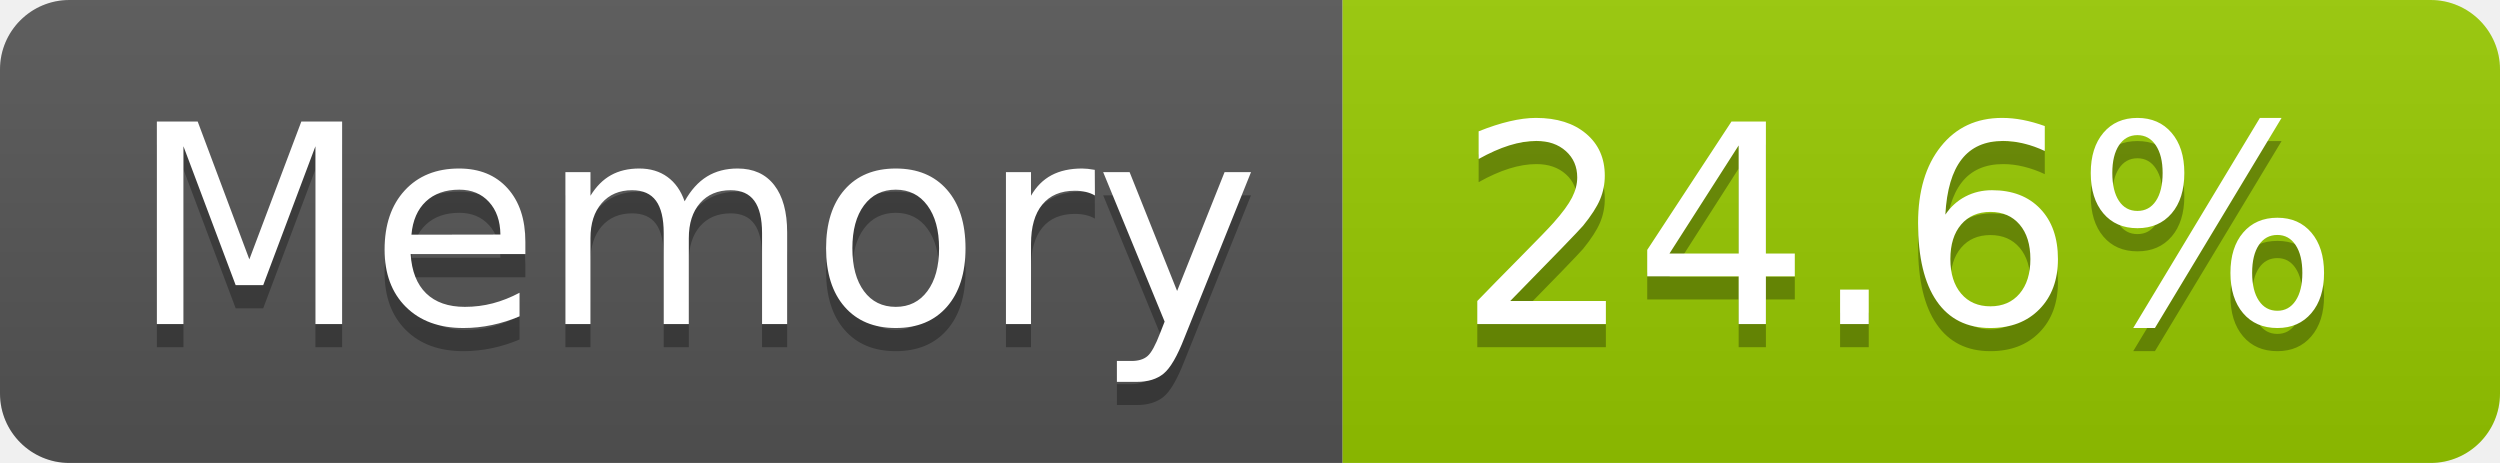
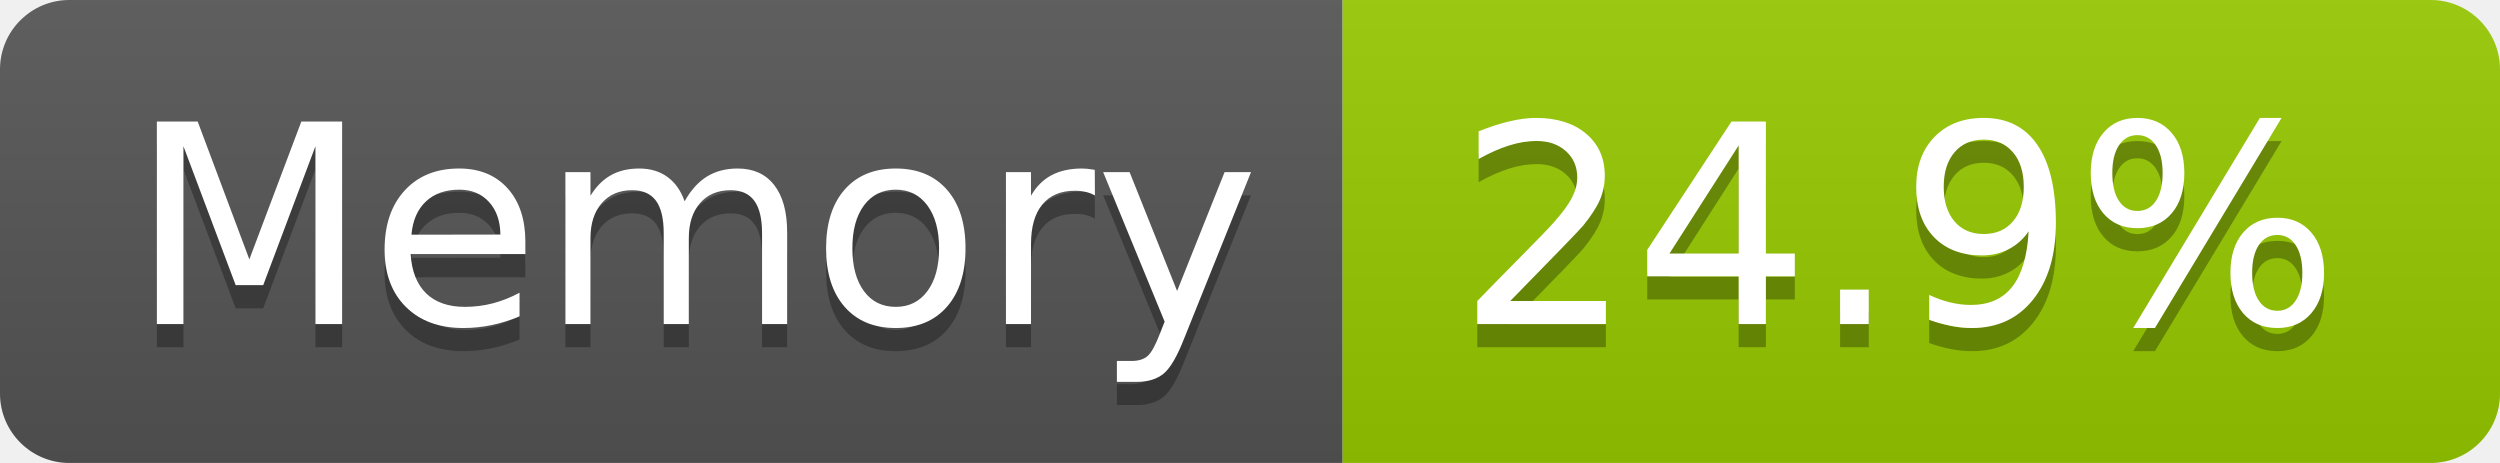
- <svg xmlns="http://www.w3.org/2000/svg" width="108" height="20" role="img" aria-label="Memory: 24.6%">
+ <svg xmlns="http://www.w3.org/2000/svg" width="108" height="20" role="img" aria-label="Memory: 24.9%">
  <linearGradient id="s" x2="0" y2="100%">
    <stop offset="0" stop-color="#bbb" stop-opacity=".1" />
    <stop offset="1" stop-opacity=".1" />
  </linearGradient>
  <clipPath id="r">
    <rect width="108" height="20" rx="3" fill="#fff" />
  </clipPath>
  <g clip-path="url(#r)">
    <rect width="58" height="20" fill="#555" />
    <rect x="58" width="50" height="20" fill="#97ca00" />
    <rect width="108" height="20" fill="url(#s)" />
  </g>
  <g fill="#fff" text-anchor="middle" font-family="Verdana,Geneva,DejaVu Sans,sans-serif" text-rendering="geometricPrecision" font-size="120">
    <text aria-hidden="true" x="300" y="150" fill="#010101" fill-opacity=".3" transform="scale(.1)" textLength="466">Memory</text>
    <text x="300" y="140" transform="scale(.1)" fill="#fff" textLength="466">Memory</text>
-     <text aria-hidden="true" x="820" y="150" fill="#010101" fill-opacity=".3" transform="scale(.1)" textLength="390">24.6%</text>
-     <text x="820" y="140" transform="scale(.1)" fill="#fff" textLength="390">24.6%</text>
+     <text aria-hidden="true" x="820" y="150" fill="#010101" fill-opacity=".3" transform="scale(.1)" textLength="390">24.9%</text>
+     <text x="820" y="140" transform="scale(.1)" fill="#fff" textLength="390">24.9%</text>
  </g>
</svg>
